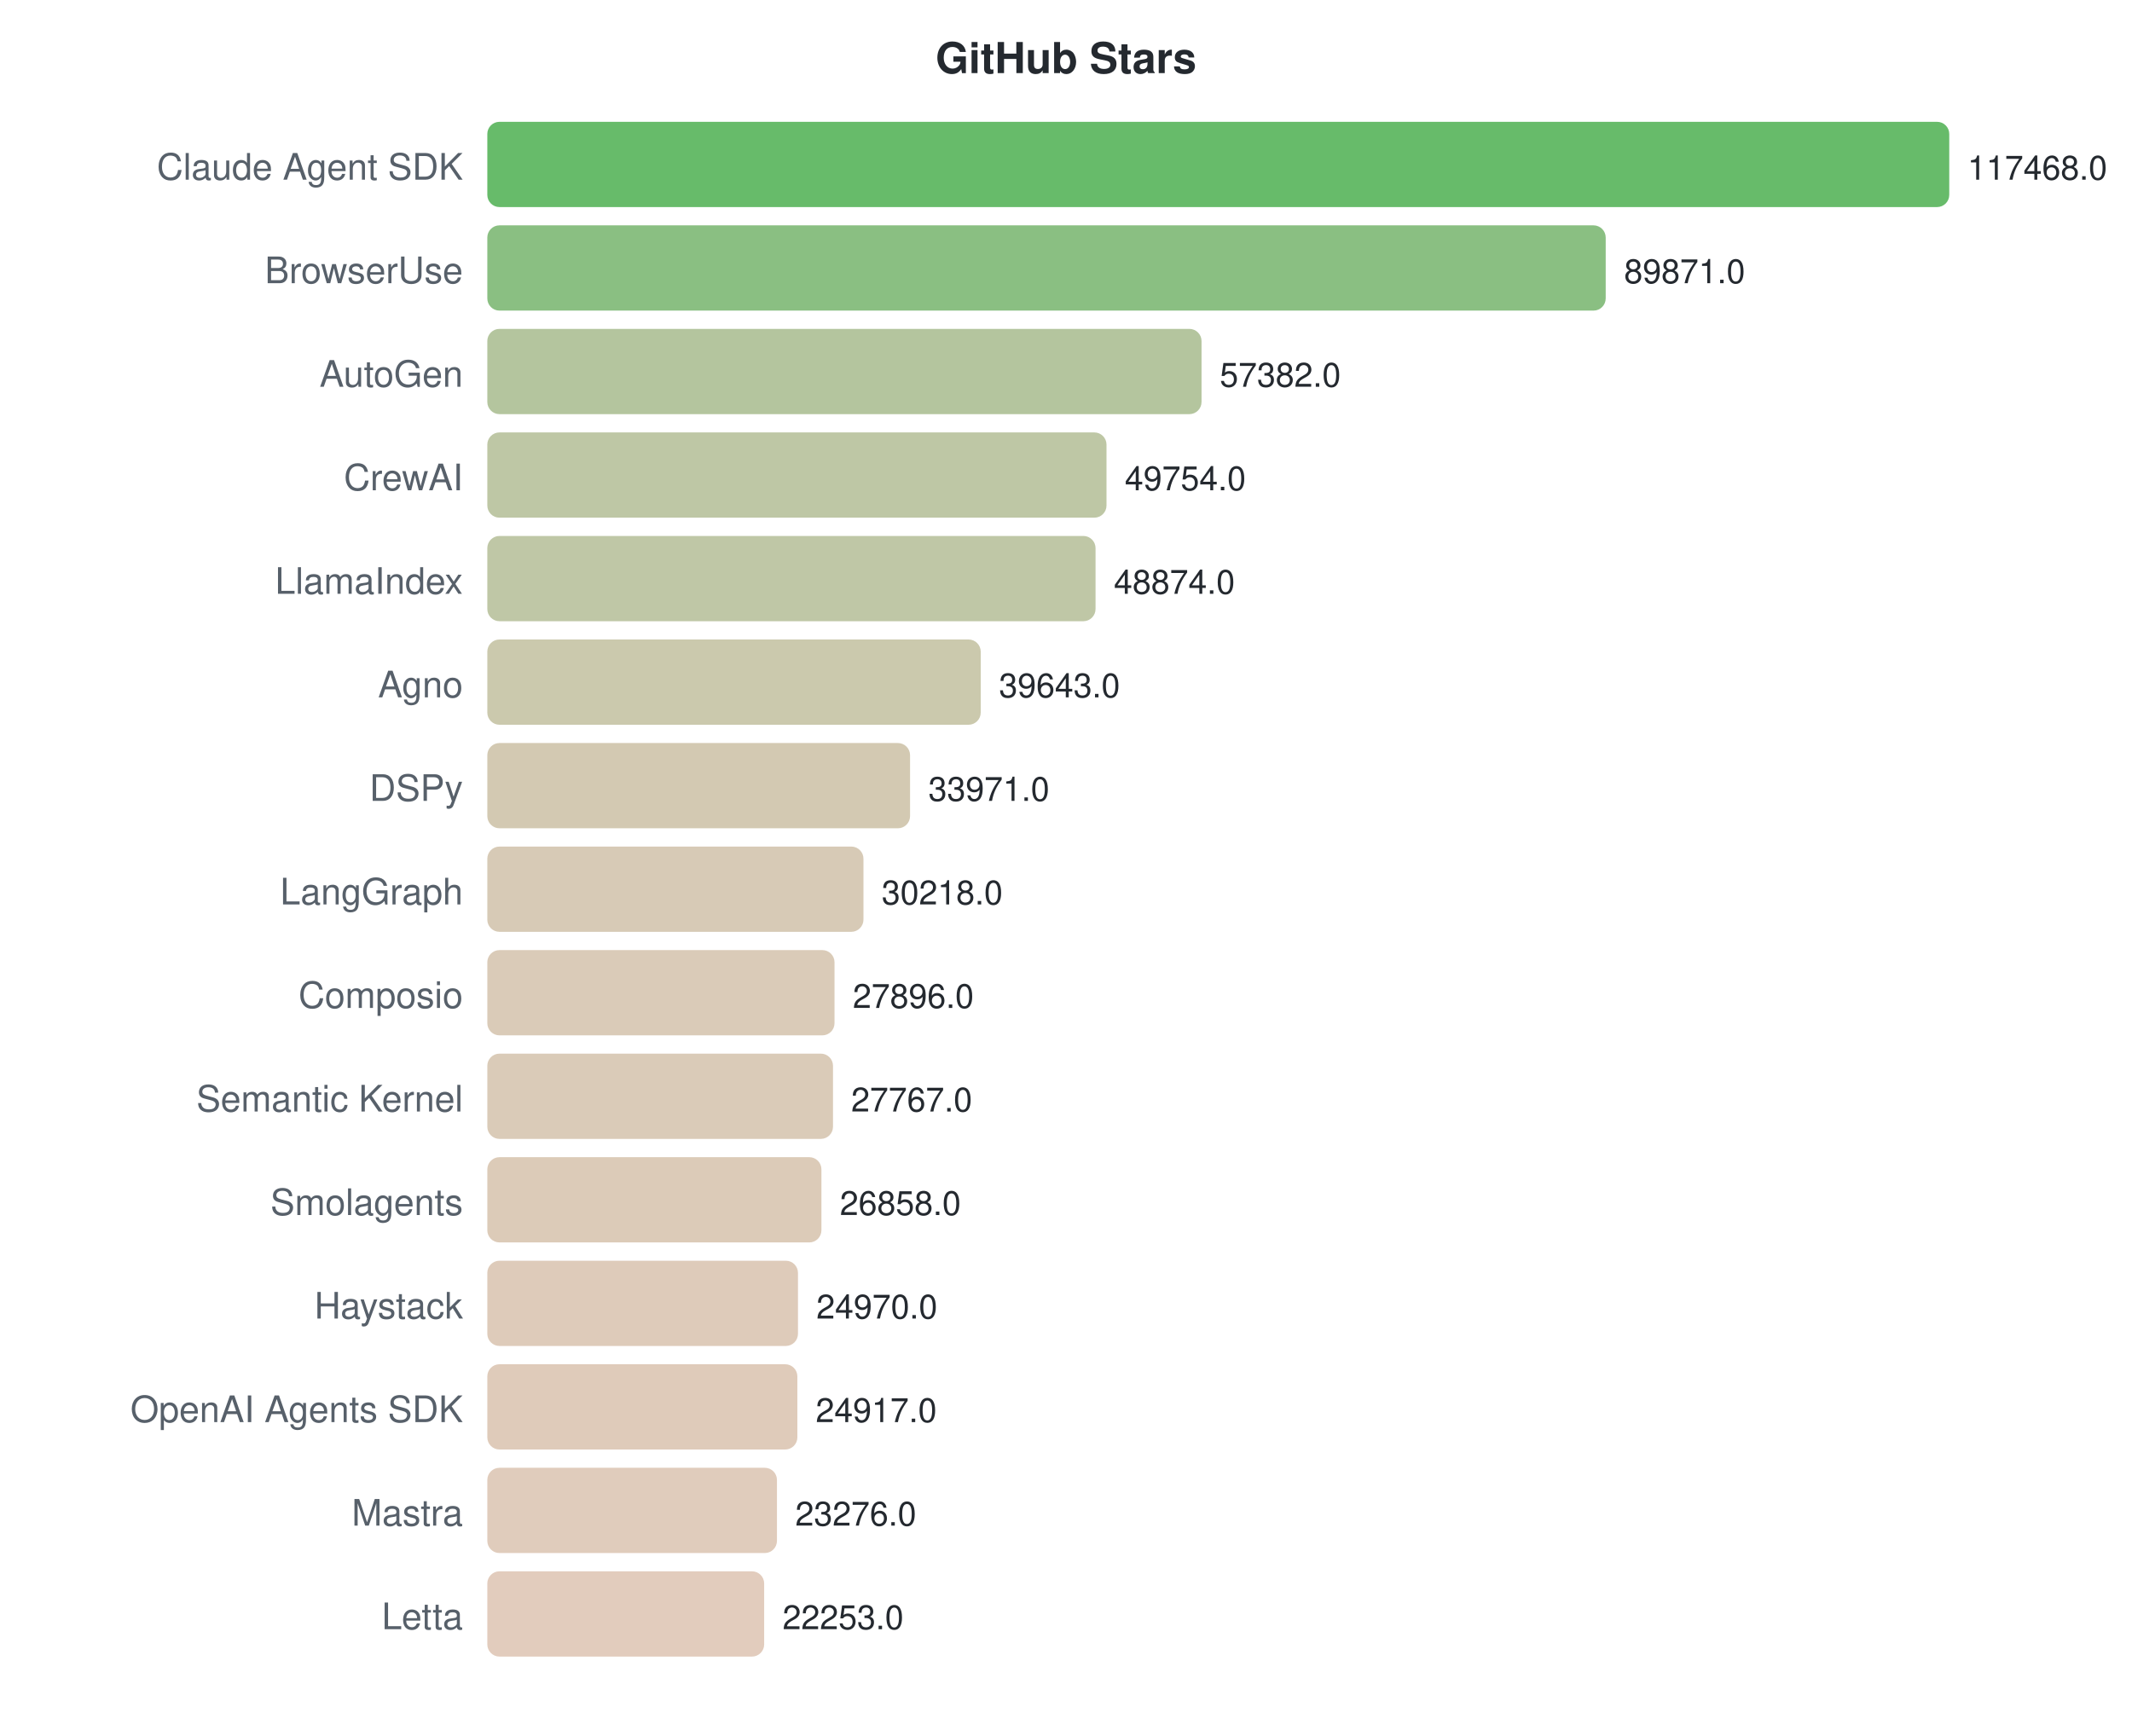
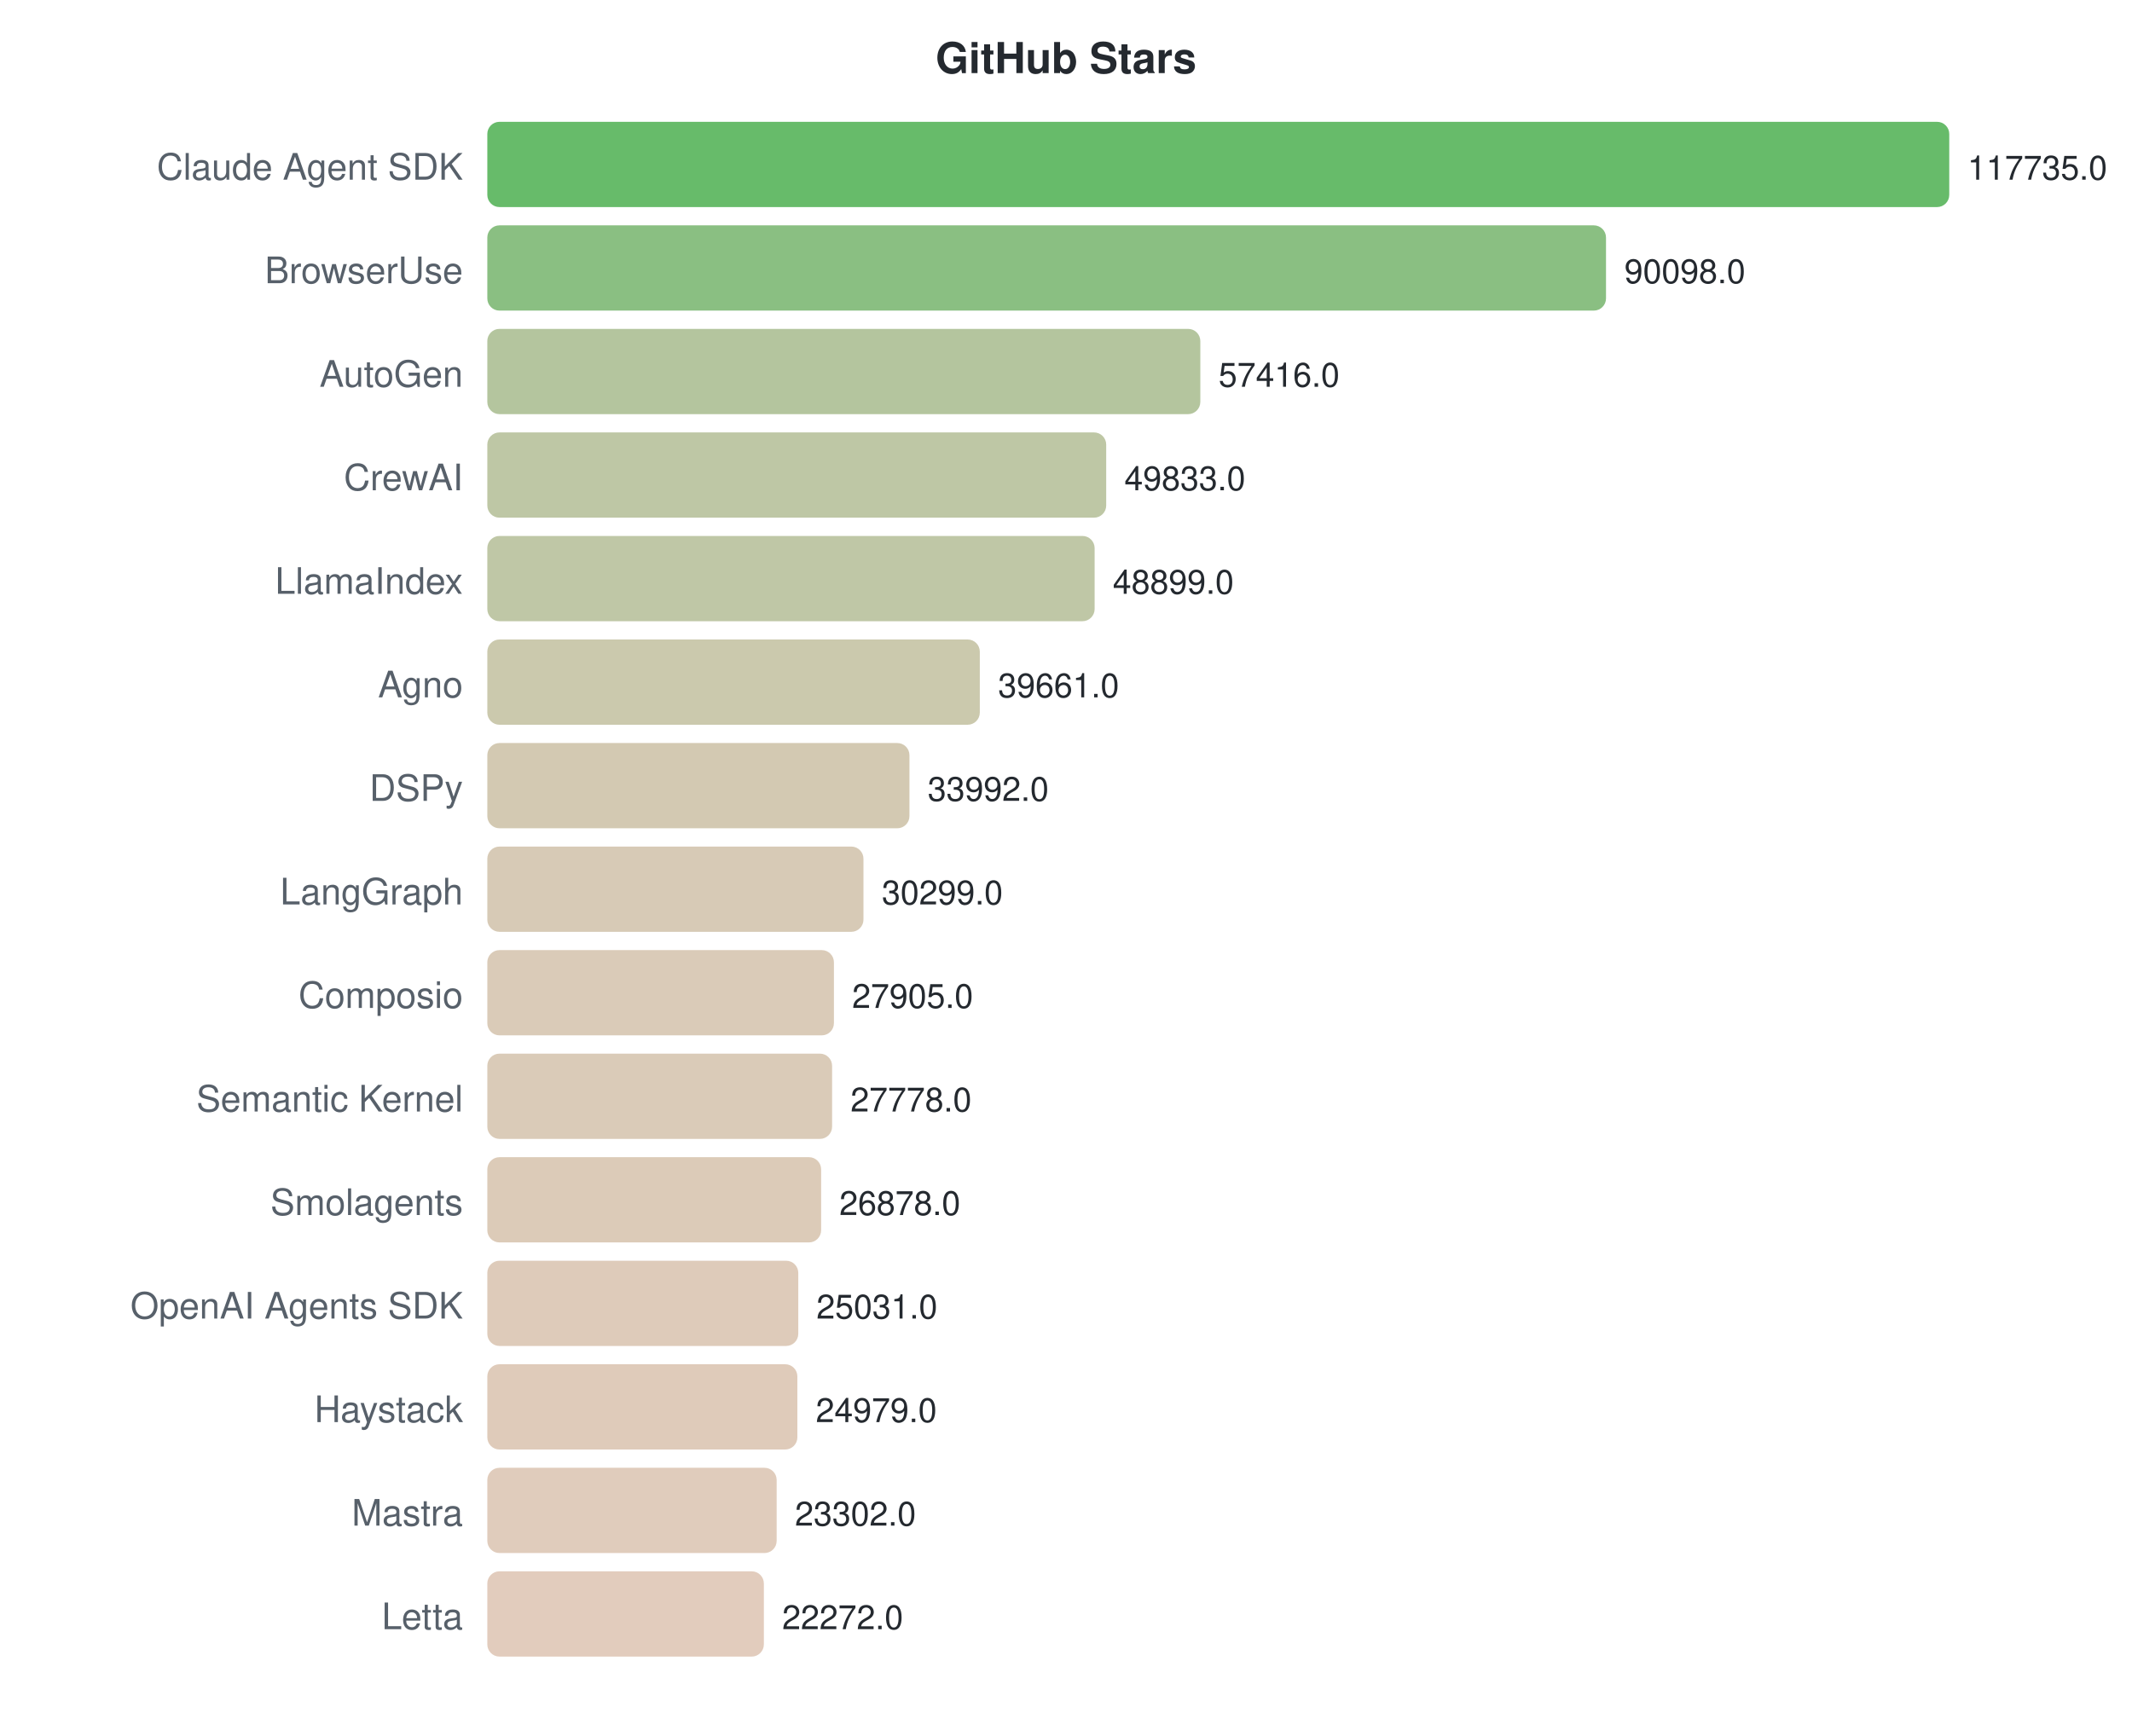
<svg xmlns="http://www.w3.org/2000/svg" width="700" height="570">
  <style>text { font-family: -apple-system, BlinkMacSystemFont, "Segoe UI", Helvetica, Arial, sans-serif; }</style>
  <text x="350" y="24" text-anchor="middle" font-size="14" font-weight="bold" fill="#24292f">GitHub Stars</text>
  <text x="152" y="59" text-anchor="end" font-size="12" fill="#57606a">Claude Agent SDK</text>
  <rect x="160" y="40" width="480.0" height="28" rx="4" fill="#4caf50" opacity="0.85" />
-   <text x="646.0" y="59" font-size="11" fill="#24292f">117468.0</text>
+   <text x="646.0" y="59" font-size="11" fill="#24292f">117735.0</text>
  <text x="152" y="93" text-anchor="end" font-size="12" fill="#57606a">BrowserUse</text>
-   <rect x="160" y="74" width="367.2" height="28" rx="4" fill="#76b46c" opacity="0.85" />
-   <text x="533.233" y="93" font-size="11" fill="#24292f">89871.0</text>
+   <rect x="160" y="74" width="367.3" height="28" rx="4" fill="#76b46c" opacity="0.85" />
+   <text x="533.325" y="93" font-size="11" fill="#24292f">90098.0</text>
  <text x="152" y="127" text-anchor="end" font-size="12" fill="#57606a">AutoGen</text>
-   <rect x="160" y="108" width="234.5" height="28" rx="4" fill="#a7bb8d" opacity="0.85" />
-   <text x="400.475" y="127" font-size="11" fill="#24292f">57382.0</text>
+   <rect x="160" y="108" width="234.1" height="28" rx="4" fill="#a7bb8d" opacity="0.85" />
+   <text x="400.082" y="127" font-size="11" fill="#24292f">57416.0</text>
  <text x="152" y="161" text-anchor="end" font-size="12" fill="#57606a">CrewAI</text>
-   <rect x="160" y="142" width="203.3" height="28" rx="4" fill="#b3bd95" opacity="0.85" />
-   <text x="369.306" y="161" font-size="11" fill="#24292f">49754.0</text>
+   <rect x="160" y="142" width="203.2" height="28" rx="4" fill="#b3bd95" opacity="0.85" />
+   <text x="369.167" y="161" font-size="11" fill="#24292f">49833.0</text>
  <text x="152" y="195" text-anchor="end" font-size="12" fill="#57606a">LlamaIndex</text>
-   <rect x="160" y="176" width="199.7" height="28" rx="4" fill="#b4bd96" opacity="0.85" />
-   <text x="365.71" y="195" font-size="11" fill="#24292f">48874.0</text>
+   <rect x="160" y="176" width="199.4" height="28" rx="4" fill="#b4bd96" opacity="0.85" />
+   <text x="365.359" y="195" font-size="11" fill="#24292f">48899.0</text>
  <text x="152" y="229" text-anchor="end" font-size="12" fill="#57606a">Agno</text>
-   <rect x="160" y="210" width="162.0" height="28" rx="4" fill="#c2bf9f" opacity="0.85" />
-   <text x="327.99" y="229" font-size="11" fill="#24292f">39643.0</text>
+   <rect x="160" y="210" width="161.7" height="28" rx="4" fill="#c2bf9f" opacity="0.85" />
+   <text x="327.696" y="229" font-size="11" fill="#24292f">39661.0</text>
  <text x="152" y="263" text-anchor="end" font-size="12" fill="#57606a">DSPy</text>
-   <rect x="160" y="244" width="138.8" height="28" rx="4" fill="#cbc0a5" opacity="0.85" />
-   <text x="304.813" y="263" font-size="11" fill="#24292f">33971.0</text>
+   <rect x="160" y="244" width="138.6" height="28" rx="4" fill="#cbc0a5" opacity="0.85" />
+   <text x="304.584" y="263" font-size="11" fill="#24292f">33992.0</text>
  <text x="152" y="297" text-anchor="end" font-size="12" fill="#57606a">LangGraph</text>
  <rect x="160" y="278" width="123.5" height="28" rx="4" fill="#d0c1a9" opacity="0.85" />
-   <text x="289.477" y="297" font-size="11" fill="#24292f">30218.0</text>
+   <text x="289.528" y="297" font-size="11" fill="#24292f">30299.0</text>
  <text x="152" y="331" text-anchor="end" font-size="12" fill="#57606a">Composio</text>
-   <rect x="160" y="312" width="114.0" height="28" rx="4" fill="#d4c2ab" opacity="0.85" />
-   <text x="279.989" y="331" font-size="11" fill="#24292f">27896.0</text>
+   <rect x="160" y="312" width="113.8" height="28" rx="4" fill="#d4c2ab" opacity="0.85" />
+   <text x="279.767" y="331" font-size="11" fill="#24292f">27905.0</text>
  <text x="152" y="365" text-anchor="end" font-size="12" fill="#57606a">Semantic Kernel</text>
-   <rect x="160" y="346" width="113.5" height="28" rx="4" fill="#d4c2ab" opacity="0.85" />
-   <text x="279.462" y="365" font-size="11" fill="#24292f">27767.0</text>
+   <rect x="160" y="346" width="113.2" height="28" rx="4" fill="#d4c2ab" opacity="0.85" />
+   <text x="279.25" y="365" font-size="11" fill="#24292f">27778.0</text>
  <text x="152" y="399" text-anchor="end" font-size="12" fill="#57606a">Smolagents</text>
-   <rect x="160" y="380" width="109.7" height="28" rx="4" fill="#d6c2ac" opacity="0.85" />
-   <text x="275.748" y="399" font-size="11" fill="#24292f">26858.0</text>
-   <text x="152" y="433" text-anchor="end" font-size="12" fill="#57606a">Haystack</text>
-   <rect x="160" y="414" width="102.0" height="28" rx="4" fill="#d8c2ae" opacity="0.85" />
-   <text x="268.033" y="433" font-size="11" fill="#24292f">24970.0</text>
-   <text x="152" y="467" text-anchor="end" font-size="12" fill="#57606a">OpenAI Agents SDK</text>
+   <rect x="160" y="380" width="109.6" height="28" rx="4" fill="#d6c2ac" opacity="0.85" />
+   <text x="275.58" y="399" font-size="11" fill="#24292f">26878.0</text>
+   <text x="152" y="433" text-anchor="end" font-size="12" fill="#57606a">OpenAI Agents SDK</text>
+   <rect x="160" y="414" width="102.1" height="28" rx="4" fill="#d8c2ae" opacity="0.85" />
+   <text x="268.05" y="433" font-size="11" fill="#24292f">25031.0</text>
+   <text x="152" y="467" text-anchor="end" font-size="12" fill="#57606a">Haystack</text>
  <rect x="160" y="448" width="101.8" height="28" rx="4" fill="#d9c2ae" opacity="0.85" />
-   <text x="267.816" y="467" font-size="11" fill="#24292f">24917.0</text>
+   <text x="267.838" y="467" font-size="11" fill="#24292f">24979.0</text>
  <text x="152" y="501" text-anchor="end" font-size="12" fill="#57606a">Mastra</text>
-   <rect x="160" y="482" width="95.1" height="28" rx="4" fill="#dbc3b0" opacity="0.85" />
-   <text x="261.111" y="501" font-size="11" fill="#24292f">23276.0</text>
+   <rect x="160" y="482" width="95.0" height="28" rx="4" fill="#dbc3b0" opacity="0.85" />
+   <text x="261.001" y="501" font-size="11" fill="#24292f">23302.0</text>
  <text x="152" y="535" text-anchor="end" font-size="12" fill="#57606a">Letta</text>
-   <rect x="160" y="516" width="90.9" height="28" rx="4" fill="#ddc3b1" opacity="0.85" />
-   <text x="256.931" y="535" font-size="11" fill="#24292f">22253.0</text>
+   <rect x="160" y="516" width="90.8" height="28" rx="4" fill="#ddc3b1" opacity="0.85" />
+   <text x="256.802" y="535" font-size="11" fill="#24292f">22272.0</text>
</svg>
